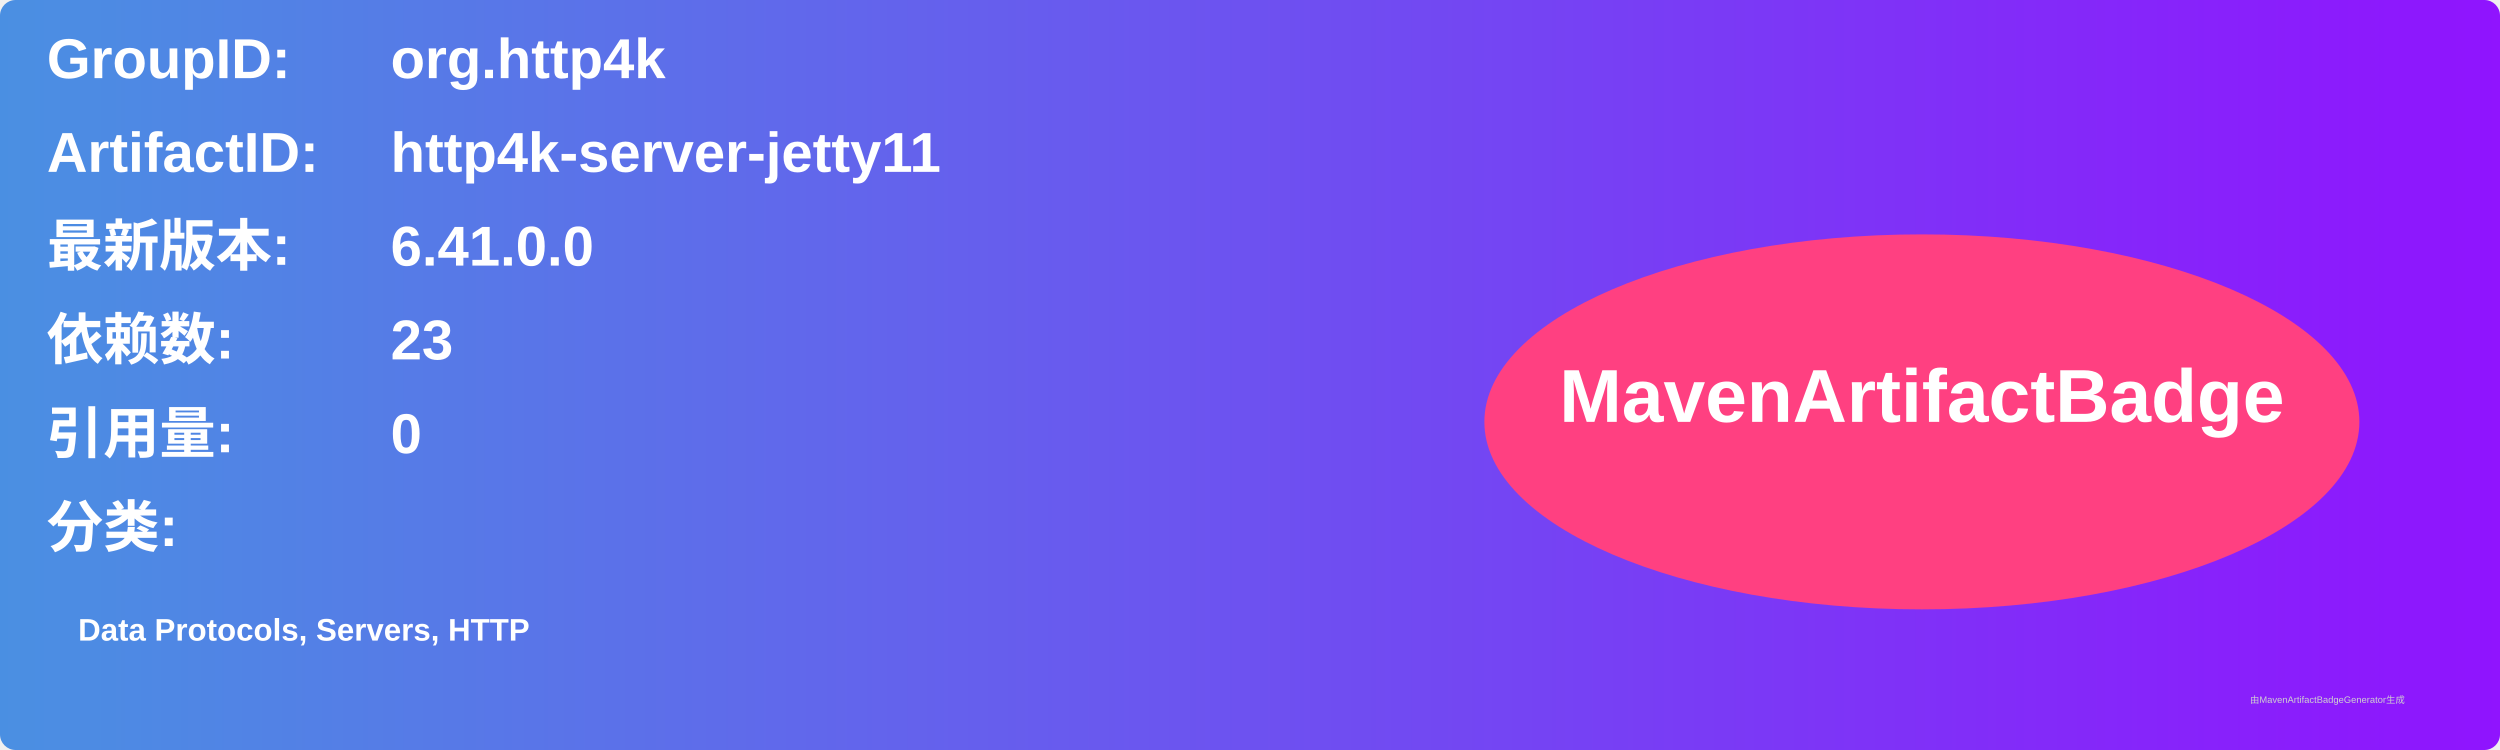
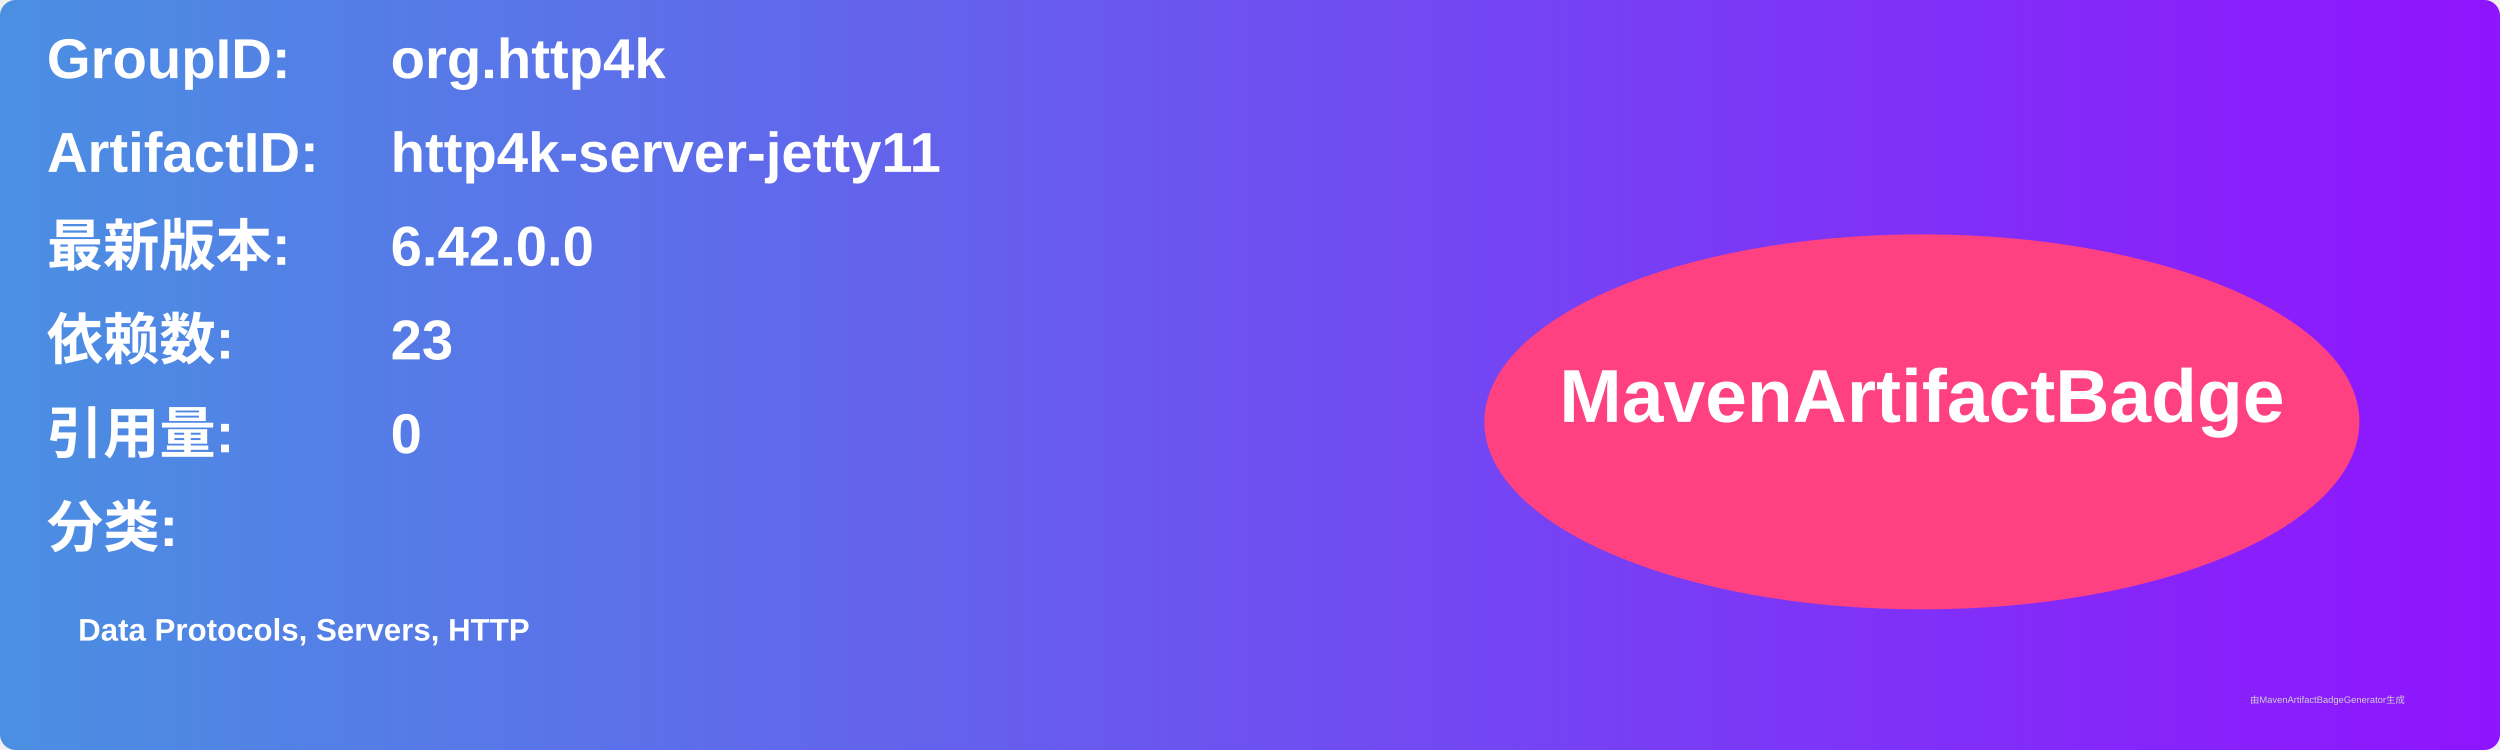
<svg xmlns="http://www.w3.org/2000/svg" width="800" height="240" viewBox="0 0 800 240">
  <linearGradient id="grad" x1="0%" y1="0%" x2="100%" y2="0%">
    <stop offset="0%" stop-color="#4a90e2" />
    <stop offset="100%" stop-color="#9013fe" />
  </linearGradient>
  <rect width="100%" height="100%" rx="5" ry="5" fill="url(#grad)" />
  <g transform="translate(15, 15)">
    <text x="0" y="10" font-family="Arial" font-size="18" fill="white" font-weight="bold" width="260">GroupID:</text>
    <text x="110" y="10" font-family="Arial" font-size="18" fill="white" font-weight="bold" width="460">org.http4k</text>
    <text x="0" y="40" font-family="Arial" font-size="18" fill="white" font-weight="bold" width="260">ArtifactID:</text>
    <text x="110" y="40" font-family="Arial" font-size="18" fill="white" font-weight="bold" width="460">http4k-server-jetty11</text>
    <text x="0" y="70" font-family="Arial" font-size="18" fill="white" font-weight="bold">最新版本:</text>
    <text x="110" y="70" font-family="Arial" font-size="18" fill="white" font-weight="bold">
-       <tspan font-weight="bold">6.41.0.0</tspan>
+       <tspan font-weight="bold">6.42.0.0</tspan>
    </text>
    <text x="0" y="100" font-family="Arial" font-size="18" fill="white" font-weight="bold">依赖数: </text>
    <text x="110" y="100" font-family="Arial" font-size="18" fill="white">
      <tspan font-weight="bold">23</tspan>
    </text>
    <text x="0" y="130" font-family="Arial" font-size="18" fill="white" font-weight="bold">引用量: </text>
    <text x="110" y="130" font-family="Arial" font-size="18" fill="white">
      <tspan font-weight="bold">0</tspan>
    </text>
    <text x="0" y="160" font-family="Arial" font-size="18" fill="white" font-weight="bold">分类:</text>
    <text x="10" y="190" font-family="Arial" font-size="10" fill="white">
      <tspan font-weight="bold">Data Protocols, Servers, HTTP</tspan>
    </text>
    <ellipse cx="600" cy="120" rx="140" ry="60" fill="#ff4081" />
    <text x="600" y="120" text-anchor="middle" font-family="Arial" font-size="24" fill="white" font-weight="bold">MavenArtifactBadge</text>
  </g>
  <text x="720" y="225" font-family="Arial" font-size="3" fill="#d0d0d0">由MavenArtifactBadgeGenerator生成</text>
</svg>
